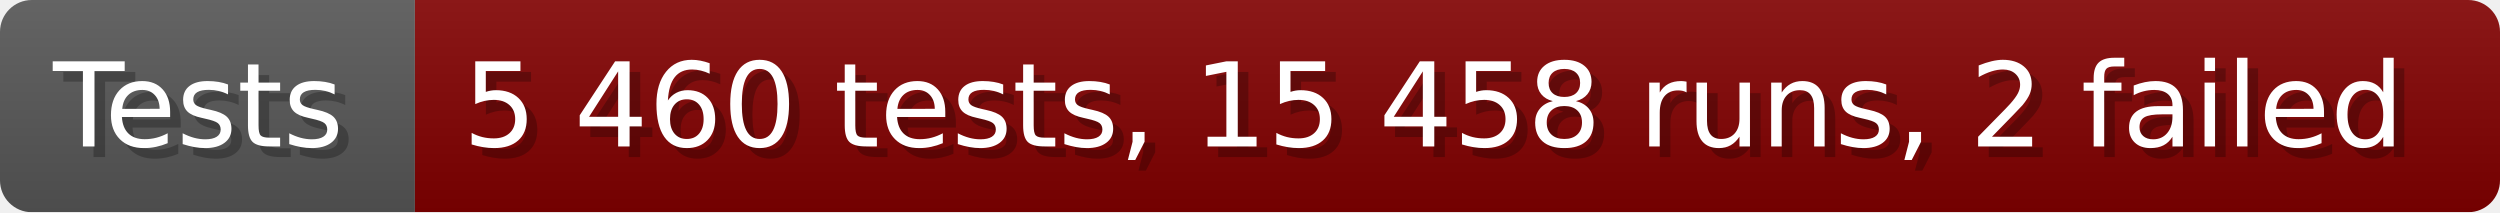
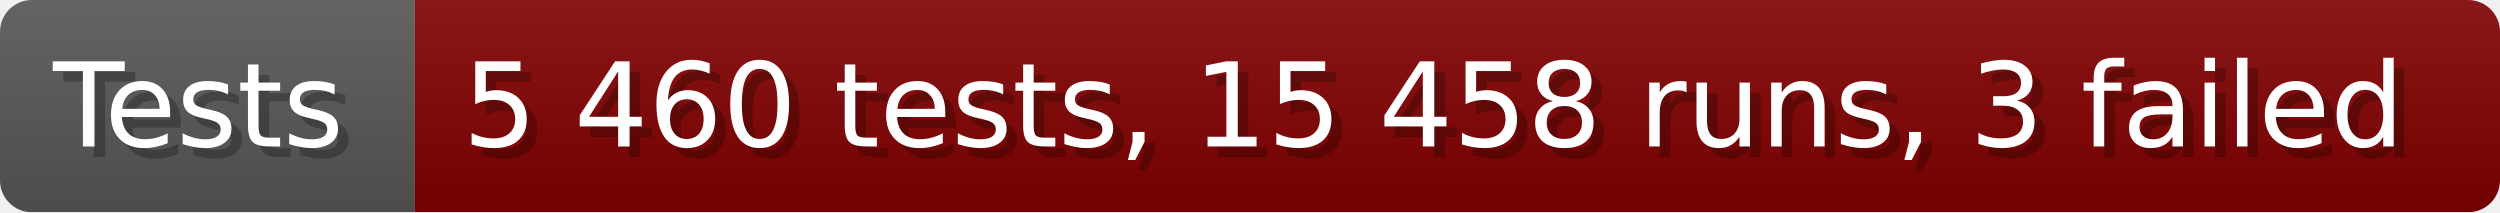
- <svg xmlns="http://www.w3.org/2000/svg" width="235.6" height="20" viewBox="0 0 2356 200" role="img" aria-label="Tests: 5 460 tests, 15 458 runs, 2 failed">
+ <svg xmlns="http://www.w3.org/2000/svg" width="235.6" height="20" viewBox="0 0 2356 200" role="img" aria-label="Tests: 5 460 tests, 15 458 runs, 3 failed">
  <linearGradient id="a" x2="0" y2="100%">
    <stop offset="0" stop-opacity=".1" stop-color="#EEE" />
    <stop offset="1" stop-opacity=".1" />
  </linearGradient>
  <mask id="m">
    <rect width="2356" height="200" rx="30" fill="#FFF" />
  </mask>
  <g mask="url(#m)">
    <rect width="391" height="200" fill="#555" />
    <rect width="1965" height="200" fill="#800000" x="391" />
    <rect width="2356" height="200" fill="url(#a)" />
  </g>
  <g aria-hidden="true" fill="#fff" text-anchor="start" font-family="Verdana,DejaVu Sans,sans-serif" font-size="110">
    <text x="60" y="148" textLength="291" fill="#000" opacity="0.25">Tests</text>
    <text x="50" y="138" textLength="291">Tests</text>
-     <text x="446" y="148" textLength="1865" fill="#000" opacity="0.25">5 460 tests, 15 458 runs, 2 failed</text>
-     <text x="436" y="138" textLength="1865">5 460 tests, 15 458 runs, 2 failed</text>
+     <text x="446" y="148" textLength="1865" fill="#000" opacity="0.25">5 460 tests, 15 458 runs, 3 failed</text>
+     <text x="436" y="138" textLength="1865">5 460 tests, 15 458 runs, 3 failed</text>
  </g>
</svg>
